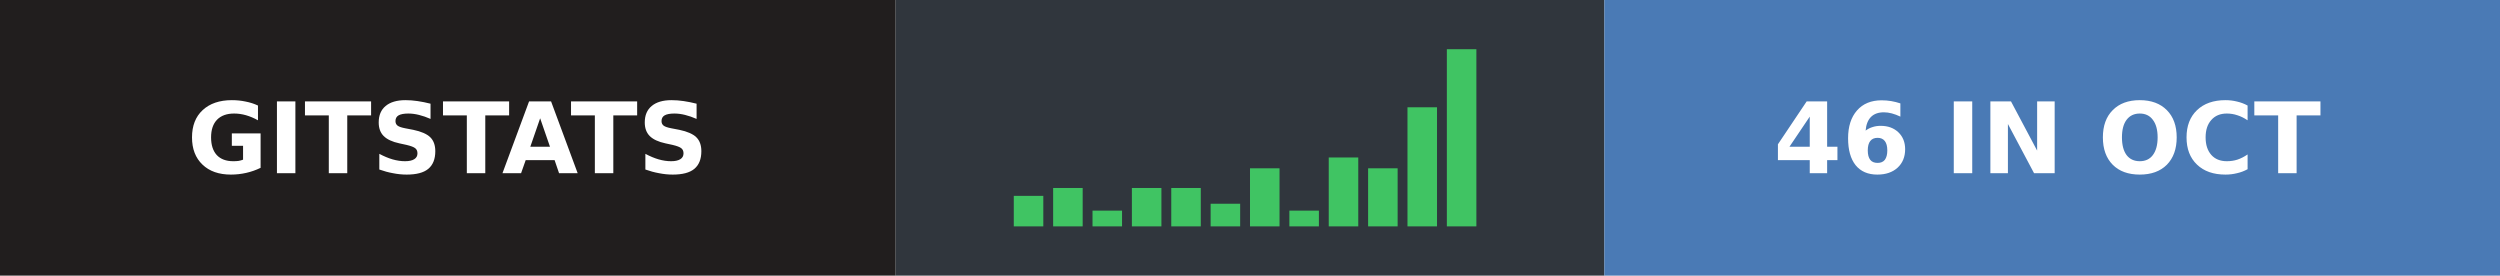
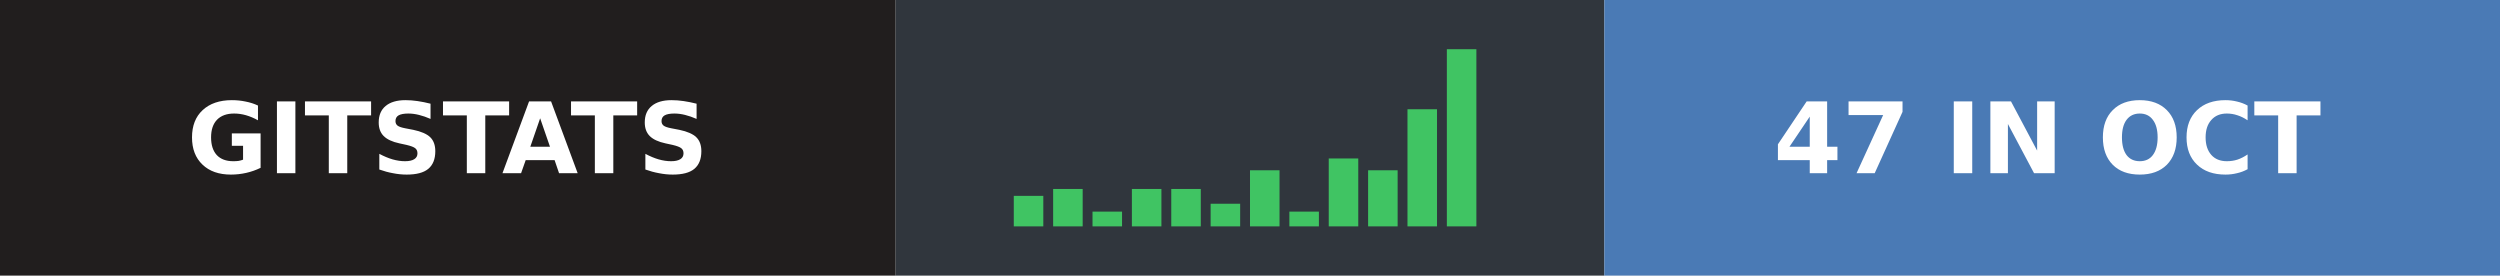
- <svg xmlns="http://www.w3.org/2000/svg" width="254" height="28" role="img" aria-label="gitstats: 46 in Oct">
+ <svg xmlns="http://www.w3.org/2000/svg" width="254" height="28" role="img" aria-label="gitstats: 47 in Oct">
  <g>
    <rect x="0" width="91" height="28" fill="#211e1e" />
    <rect x="91" width="72" height="28" fill="#30363d" />
    <rect x="163" width="91" height="28" fill="#4a7ab5" />
  </g>
  <rect x="103.0" y="19.9" width="3" height="3.1" fill="#40c463" />
-   <rect x="107.0" y="19.1" width="3" height="3.9" fill="#40c463" />
-   <rect x="111.0" y="21.4" width="3" height="1.6" fill="#40c463" />
-   <rect x="115.0" y="19.1" width="3" height="3.9" fill="#40c463" />
-   <rect x="119.0" y="19.1" width="3" height="3.9" fill="#40c463" />
+   <rect x="107.0" y="19.2" width="3" height="3.8" fill="#40c463" />
+   <rect x="111.0" y="21.5" width="3" height="1.5" fill="#40c463" />
+   <rect x="115.0" y="19.2" width="3" height="3.8" fill="#40c463" />
+   <rect x="119.0" y="19.2" width="3" height="3.8" fill="#40c463" />
  <rect x="123.0" y="20.7" width="3" height="2.3" fill="#40c463" />
-   <rect x="127.0" y="17.1" width="3" height="5.9" fill="#40c463" />
-   <rect x="131.0" y="21.4" width="3" height="1.6" fill="#40c463" />
-   <rect x="135.0" y="16.0" width="3" height="7.0" fill="#40c463" />
-   <rect x="139.0" y="17.1" width="3" height="5.9" fill="#40c463" />
-   <rect x="143.0" y="10.9" width="3" height="12.1" fill="#40c463" />
+   <rect x="127.0" y="17.3" width="3" height="5.7" fill="#40c463" />
+   <rect x="131.0" y="21.5" width="3" height="1.5" fill="#40c463" />
+   <rect x="135.0" y="16.1" width="3" height="6.9" fill="#40c463" />
+   <rect x="139.0" y="17.3" width="3" height="5.7" fill="#40c463" />
+   <rect x="143.0" y="11.1" width="3" height="11.9" fill="#40c463" />
  <rect x="147.0" y="5.0" width="3" height="18.0" fill="#40c463" />
  <g text-anchor="middle" font-family="Verdana,Geneva,DejaVu Sans,sans-serif" font-size="10" font-weight="bold" text-rendering="geometricPrecision">
    <text x="45.5" y="17.6" fill="#fff" textLength="67.0">GITSTATS</text>
-     <text x="208.0" y="17.6" fill="#fff" textLength="66.0">46 IN OCT</text>
+     <text x="208.0" y="17.6" fill="#fff" textLength="66.0">47 IN OCT</text>
  </g>
</svg>
